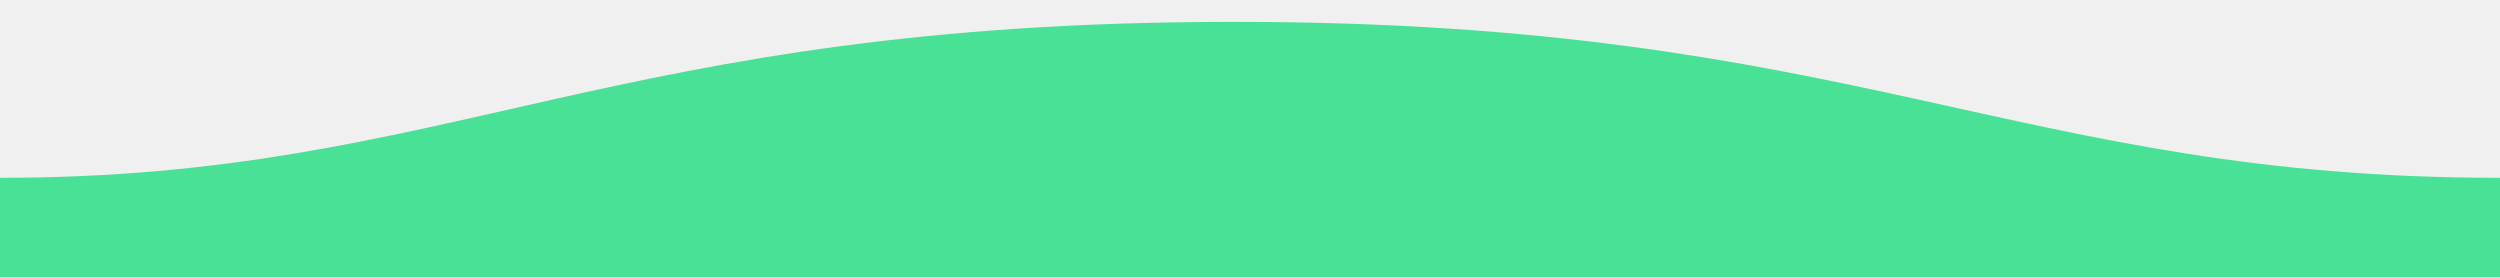
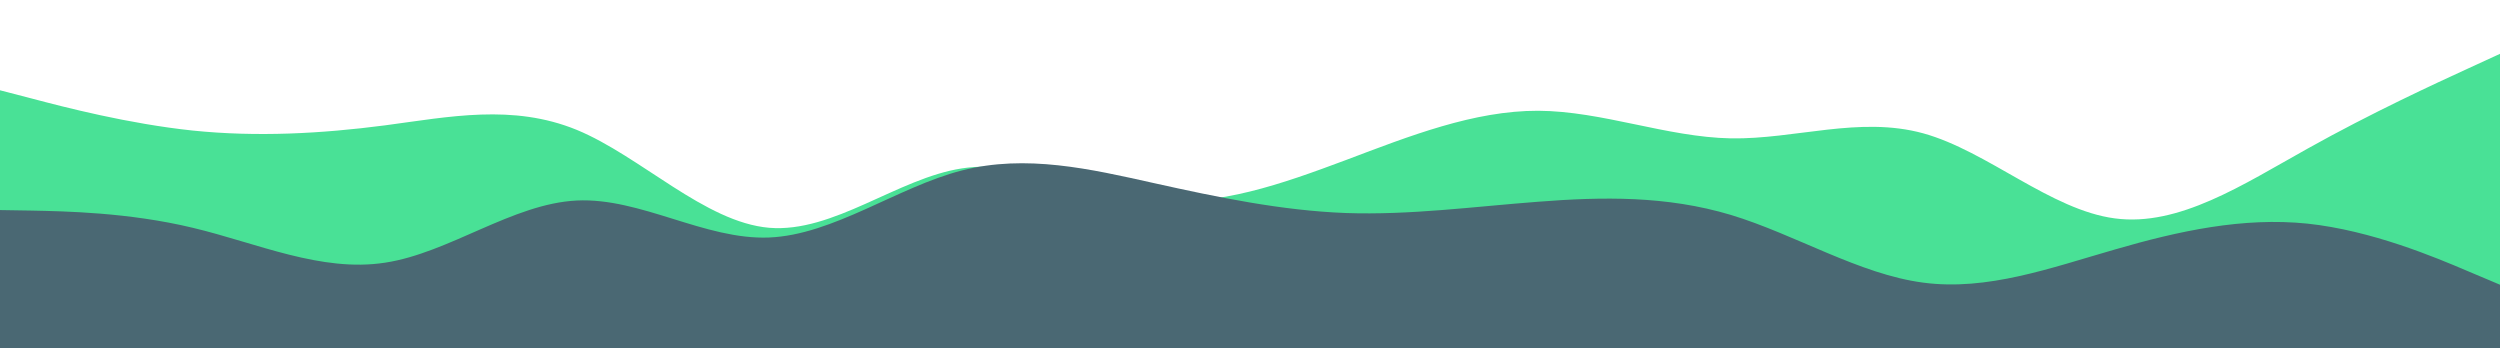
- <svg xmlns="http://www.w3.org/2000/svg" viewBox="0 0 800 88.7">
-   <path d="M800 56.9c-155.5 0-204.9-50-405.5-49.9-200 0-250 49.9-394.5 49.9v31.8h800v-.2-31.6z" fill="#49E196" />
+ <svg xmlns="http://www.w3.org/2000/svg" id="visual" viewBox="0 0 1440 200" width="1440" height="200" version="1.1">
+   <rect x="0" y="0" width="1440" height="200" fill="#fff" />
+   <path d="M0 52L18.5 56.8C37 61.7 74 71.3 111 75.2C148 79 185 77 221.8 72.2C258.7 67.3 295.3 59.7 332.2 74.8C369 90 406 128 443 131.2C480 134.3 517 102.7 554 97C591 91.3 628 111.7 664.8 115.3C701.7 119 738.3 106 775.2 92.2C812 78.3 849 63.7 886 63.8C923 64 960 79 997 79.7C1034 80.3 1071 66.7 1107.8 76.8C1144.7 87 1181.3 121 1218.2 125.8C1255 130.7 1292 106.3 1329 85.7C1366 65 1403 48 1421.5 39.5L1440 31L1440 201L1421.5 201C1403 201 1366 201 1329 201C1292 201 1255 201 1218.2 201C1181.3 201 1144.7 201 1107.8 201C1071 201 1034 201 997 201C960 201 923 201 886 201C849 201 812 201 775.2 201C738.3 201 701.7 201 664.8 201C628 201 591 201 554 201C517 201 480 201 443 201C406 201 369 201 332.2 201C295.3 201 258.7 201 221.8 201C185 201 148 201 111 201C74 201 37 201 18.5 201L0 201Z" fill="#49e196" />
+   <path d="M0 121L18.5 121.3C37 121.7 74 122.3 111 131.2C148 140 185 157 221.8 151.3C258.7 145.7 295.3 117.3 332.2 115.5C369 113.7 406 138.3 443 136.8C480 135.3 517 107.7 554 98.2C591 88.7 628 97.3 664.8 105.5C701.7 113.7 738.3 121.3 775.2 122.7C812 124 849 119 886 116.2C923 113.3 960 112.7 997 123.8C1034 135 1071 158 1107.8 162.8C1144.7 167.7 1181.3 154.3 1218.2 143.7C1255 133 1292 125 1329 128.8C1366 132.7 1403 148.3 1421.5 156.2L1440 164L1440 201L1421.5 201C1403 201 1366 201 1329 201C1292 201 1255 201 1218.2 201C1181.3 201 1144.7 201 1107.8 201C1071 201 1034 201 997 201C960 201 923 201 886 201C849 201 812 201 775.2 201C738.3 201 701.7 201 664.8 201C628 201 591 201 554 201C517 201 480 201 443 201C406 201 369 201 332.2 201C295.3 201 258.7 201 221.8 201C185 201 148 201 111 201C74 201 37 201 18.5 201L0 201Z" fill="#4a6873" />
</svg>
